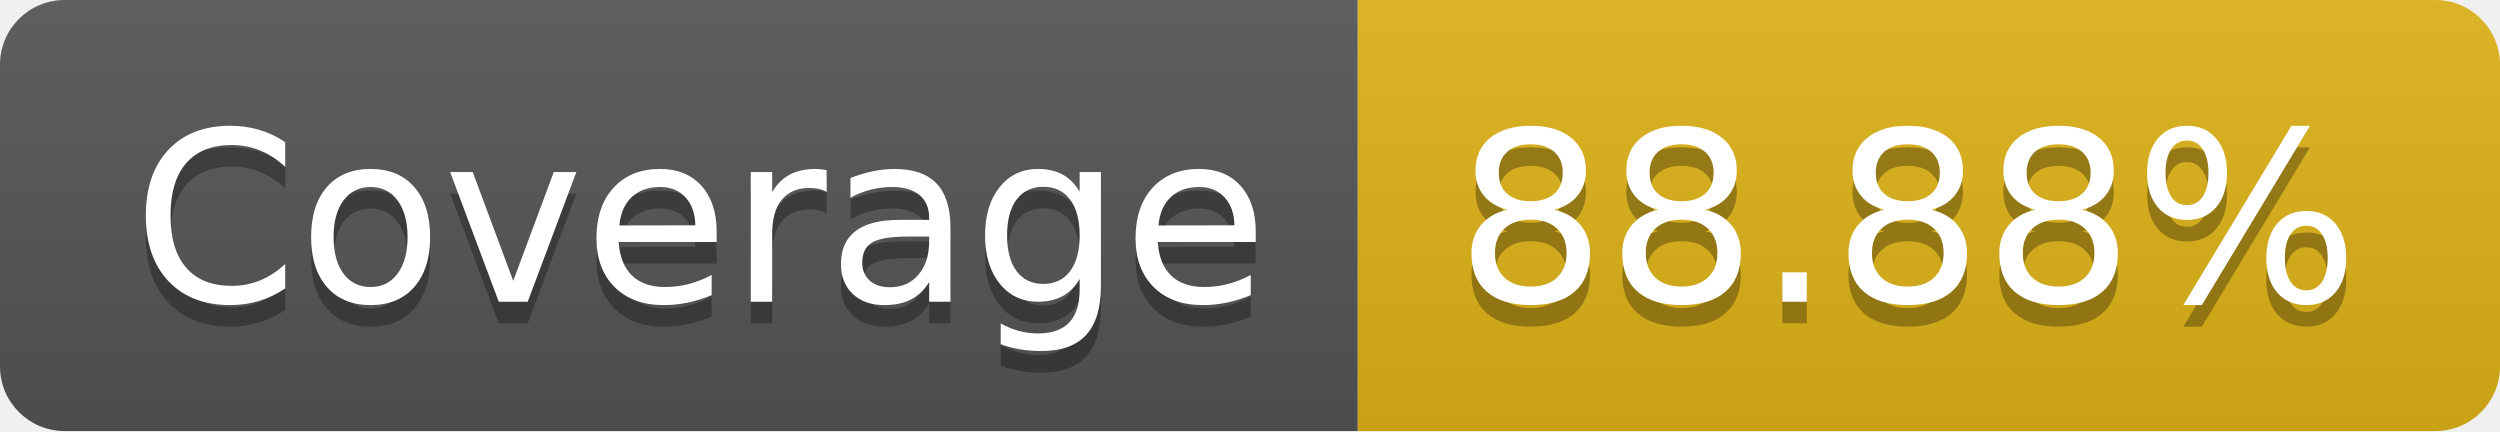
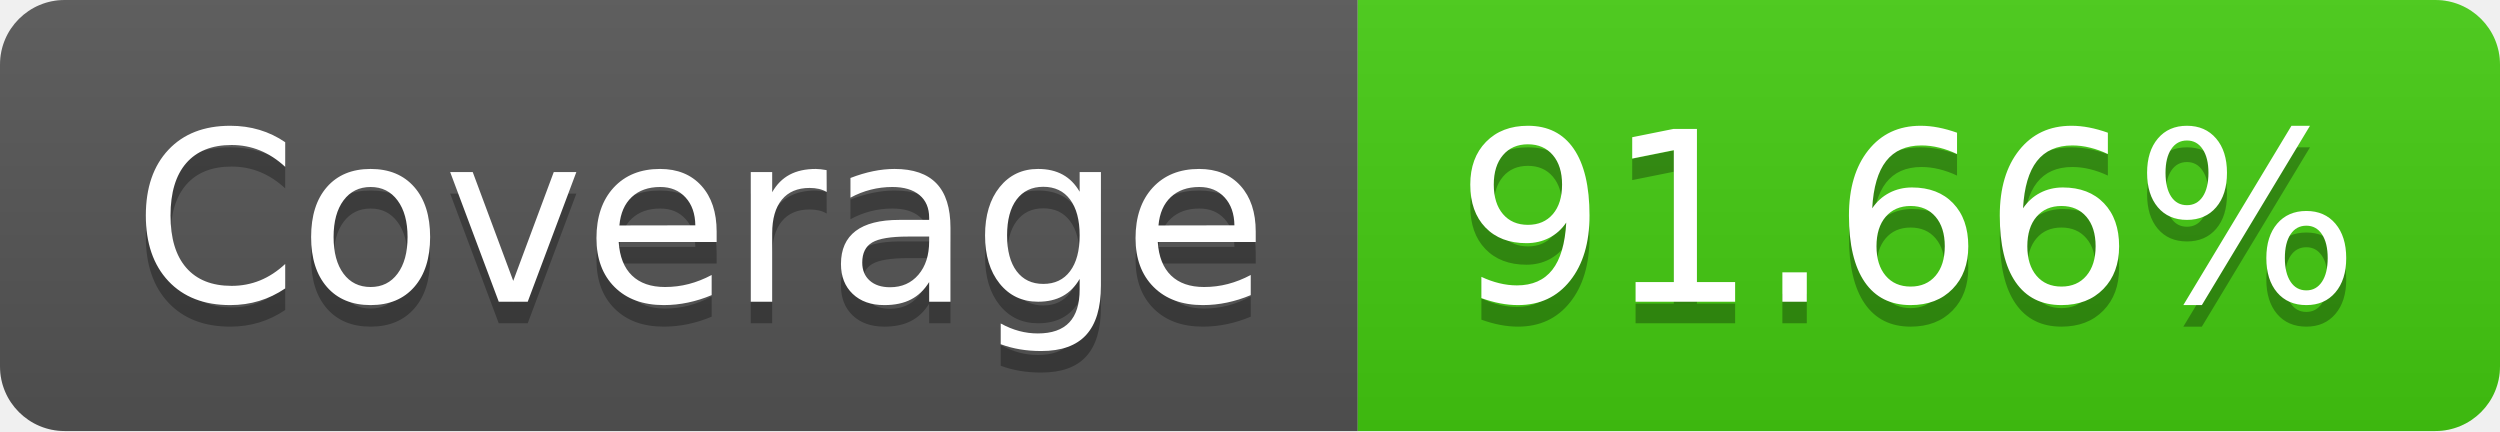
- <svg xmlns="http://www.w3.org/2000/svg" width="116" height="20" role="img" aria-label="Coverage: 88.88%">
+ <svg xmlns="http://www.w3.org/2000/svg" width="116" height="20" role="img" aria-label="Coverage: 91.66%">
  <linearGradient id="s" x2="0" y2="100%">
    <stop offset="0" stop-color="#bbb" stop-opacity=".1" />
    <stop offset="1" stop-opacity=".1" />
  </linearGradient>
  <clipPath id="r">
    <rect width="116" height="20" rx="3" fill="#fff" />
  </clipPath>
  <g clip-path="url(#r)">
    <rect width="63" height="20" fill="#555" />
-     <rect x="63" width="53" height="20" fill="#dfb317" />
+     <rect x="63" width="53" height="20" fill="#4c1" />
    <rect width="116" height="20" fill="url(#s)" />
  </g>
  <g fill="#fff" text-anchor="middle" font-family="Verdana,Geneva,DejaVu Sans,sans-serif" text-rendering="geometricPrecision" font-size="110">
    <text aria-hidden="true" x="325" y="150" fill="#010101" fill-opacity=".3" transform="scale(.1)" textLength="530">Coverage</text>
    <text x="325" y="140" transform="scale(.1)" fill="#fff" textLength="530">Coverage</text>
-     <text aria-hidden="true" x="885" y="150" fill="#010101" fill-opacity=".3" transform="scale(.1)" textLength="430">88.88%</text>
-     <text x="885" y="140" transform="scale(.1)" fill="#fff" textLength="430">88.88%</text>
+     <text aria-hidden="true" x="885" y="150" fill="#010101" fill-opacity=".3" transform="scale(.1)" textLength="430">91.66%</text>
+     <text x="885" y="140" transform="scale(.1)" fill="#fff" textLength="430">91.66%</text>
  </g>
</svg>
